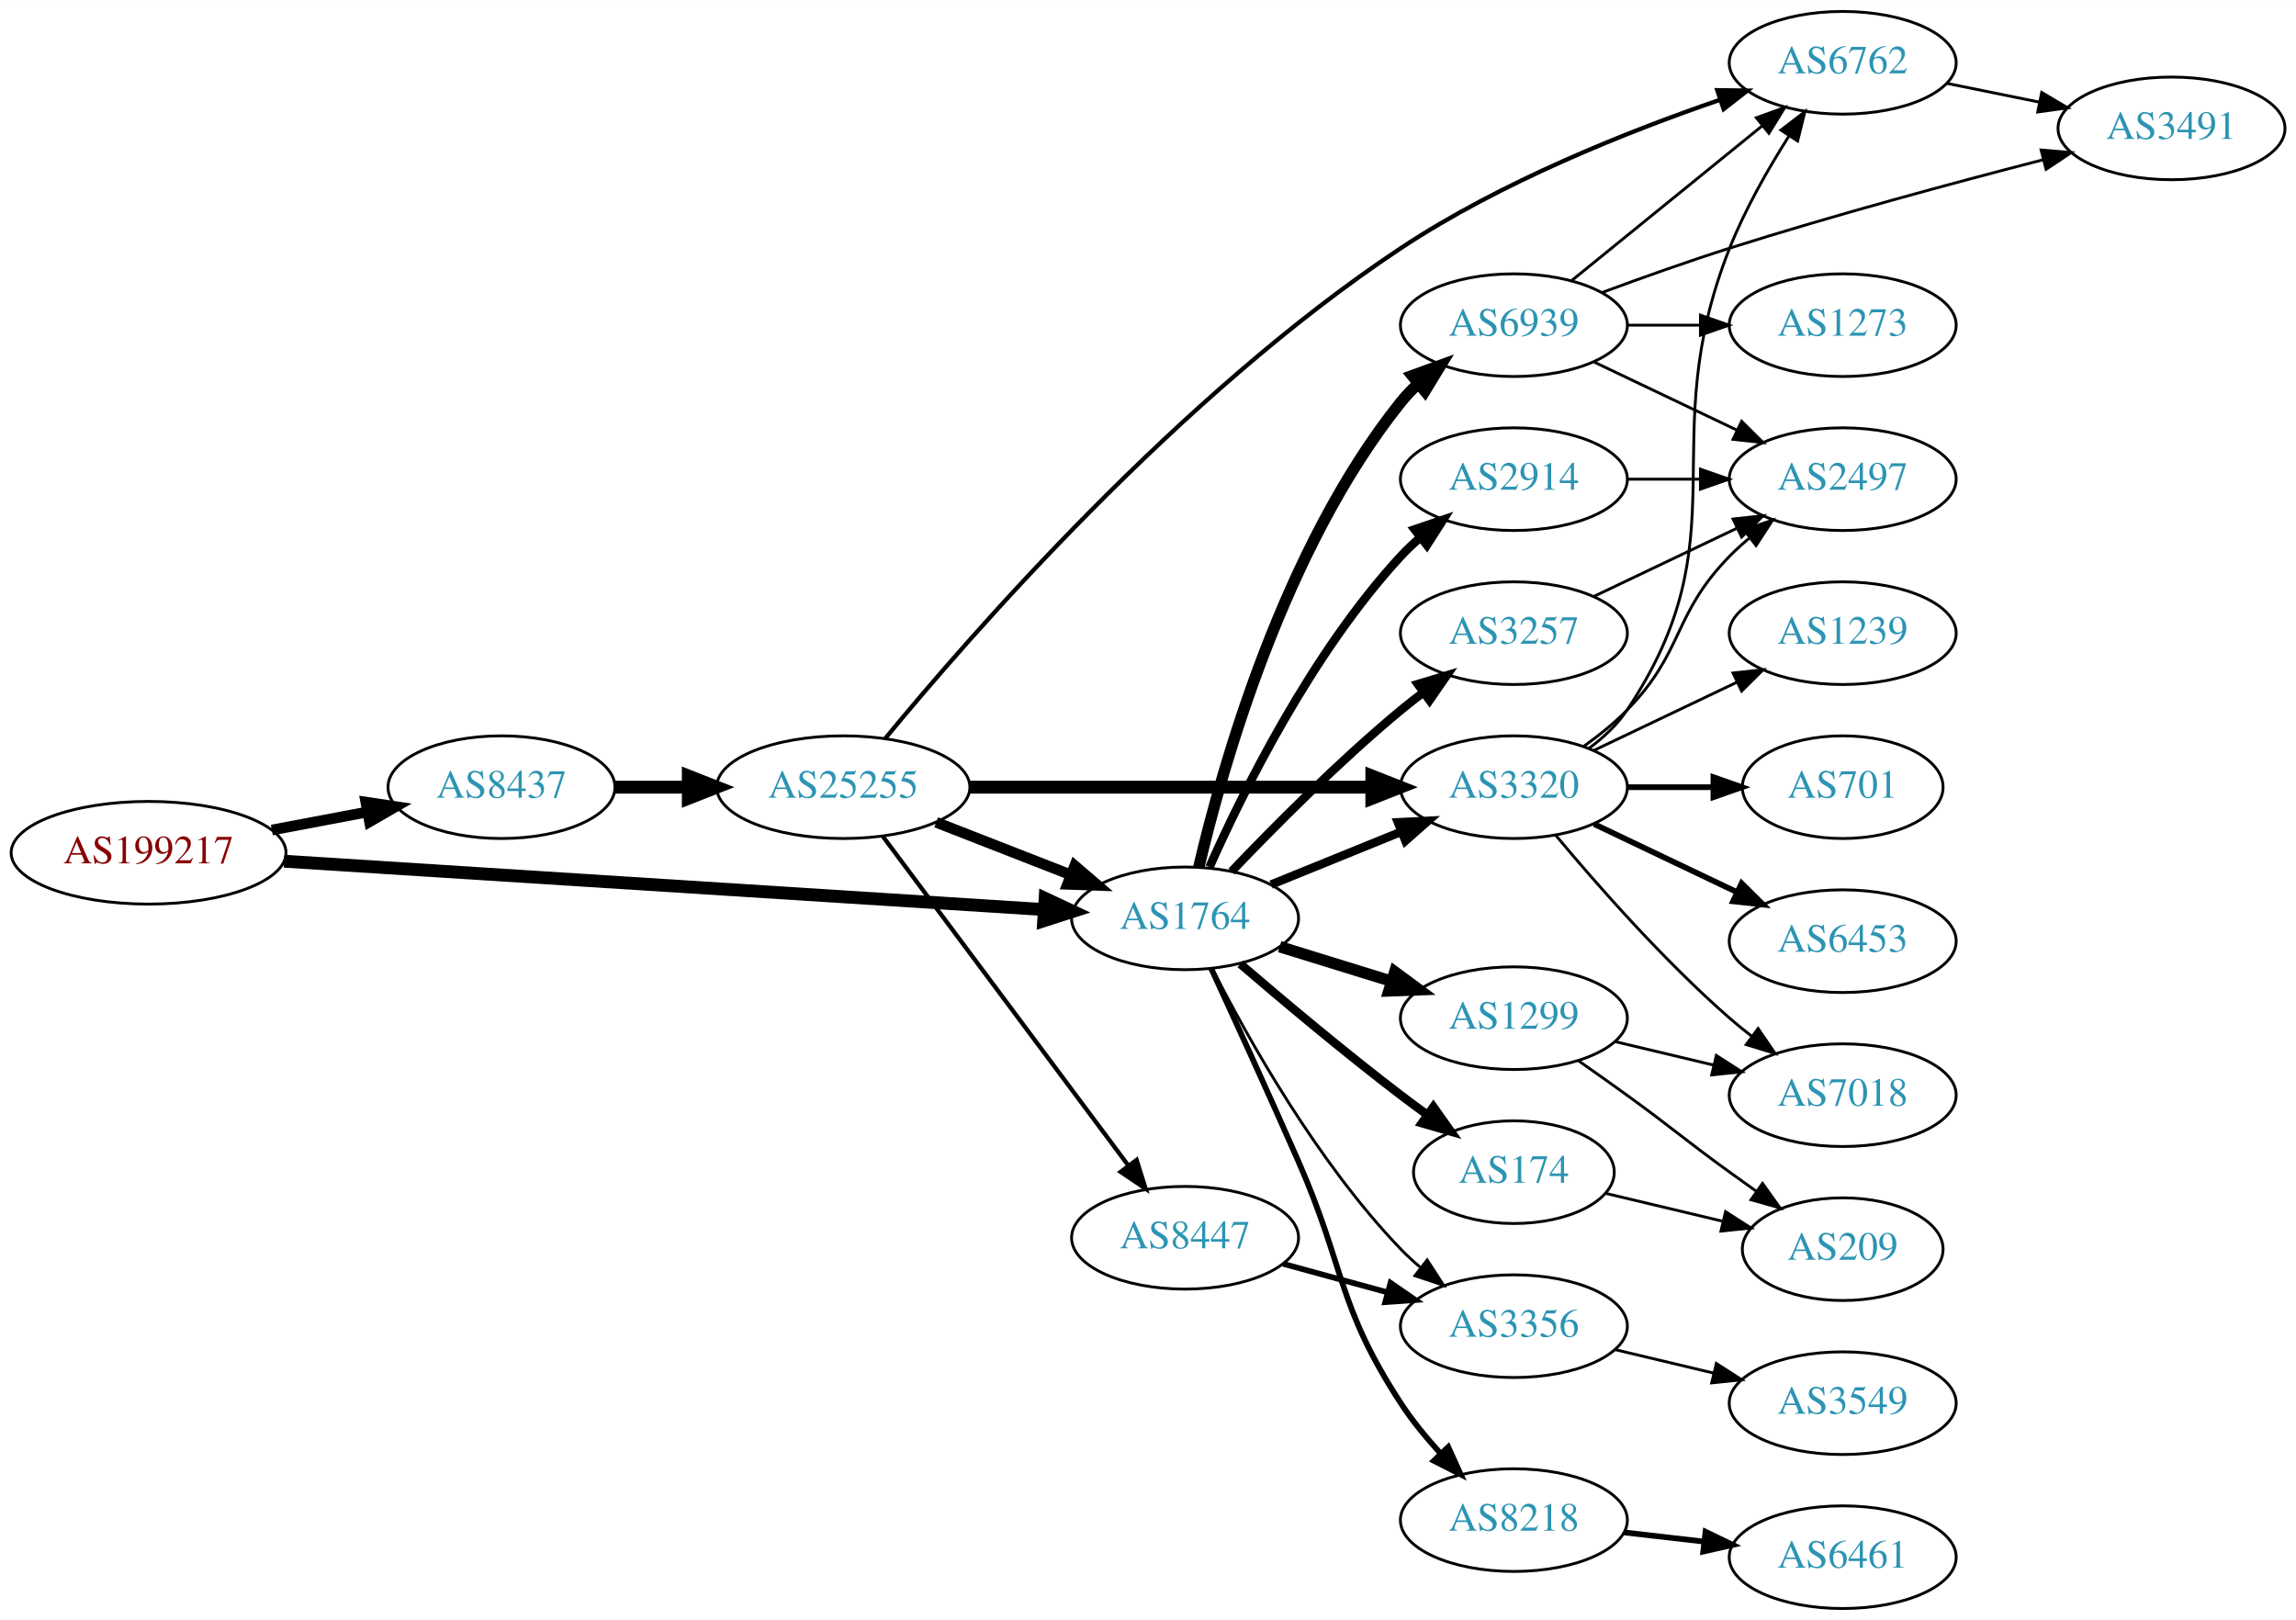
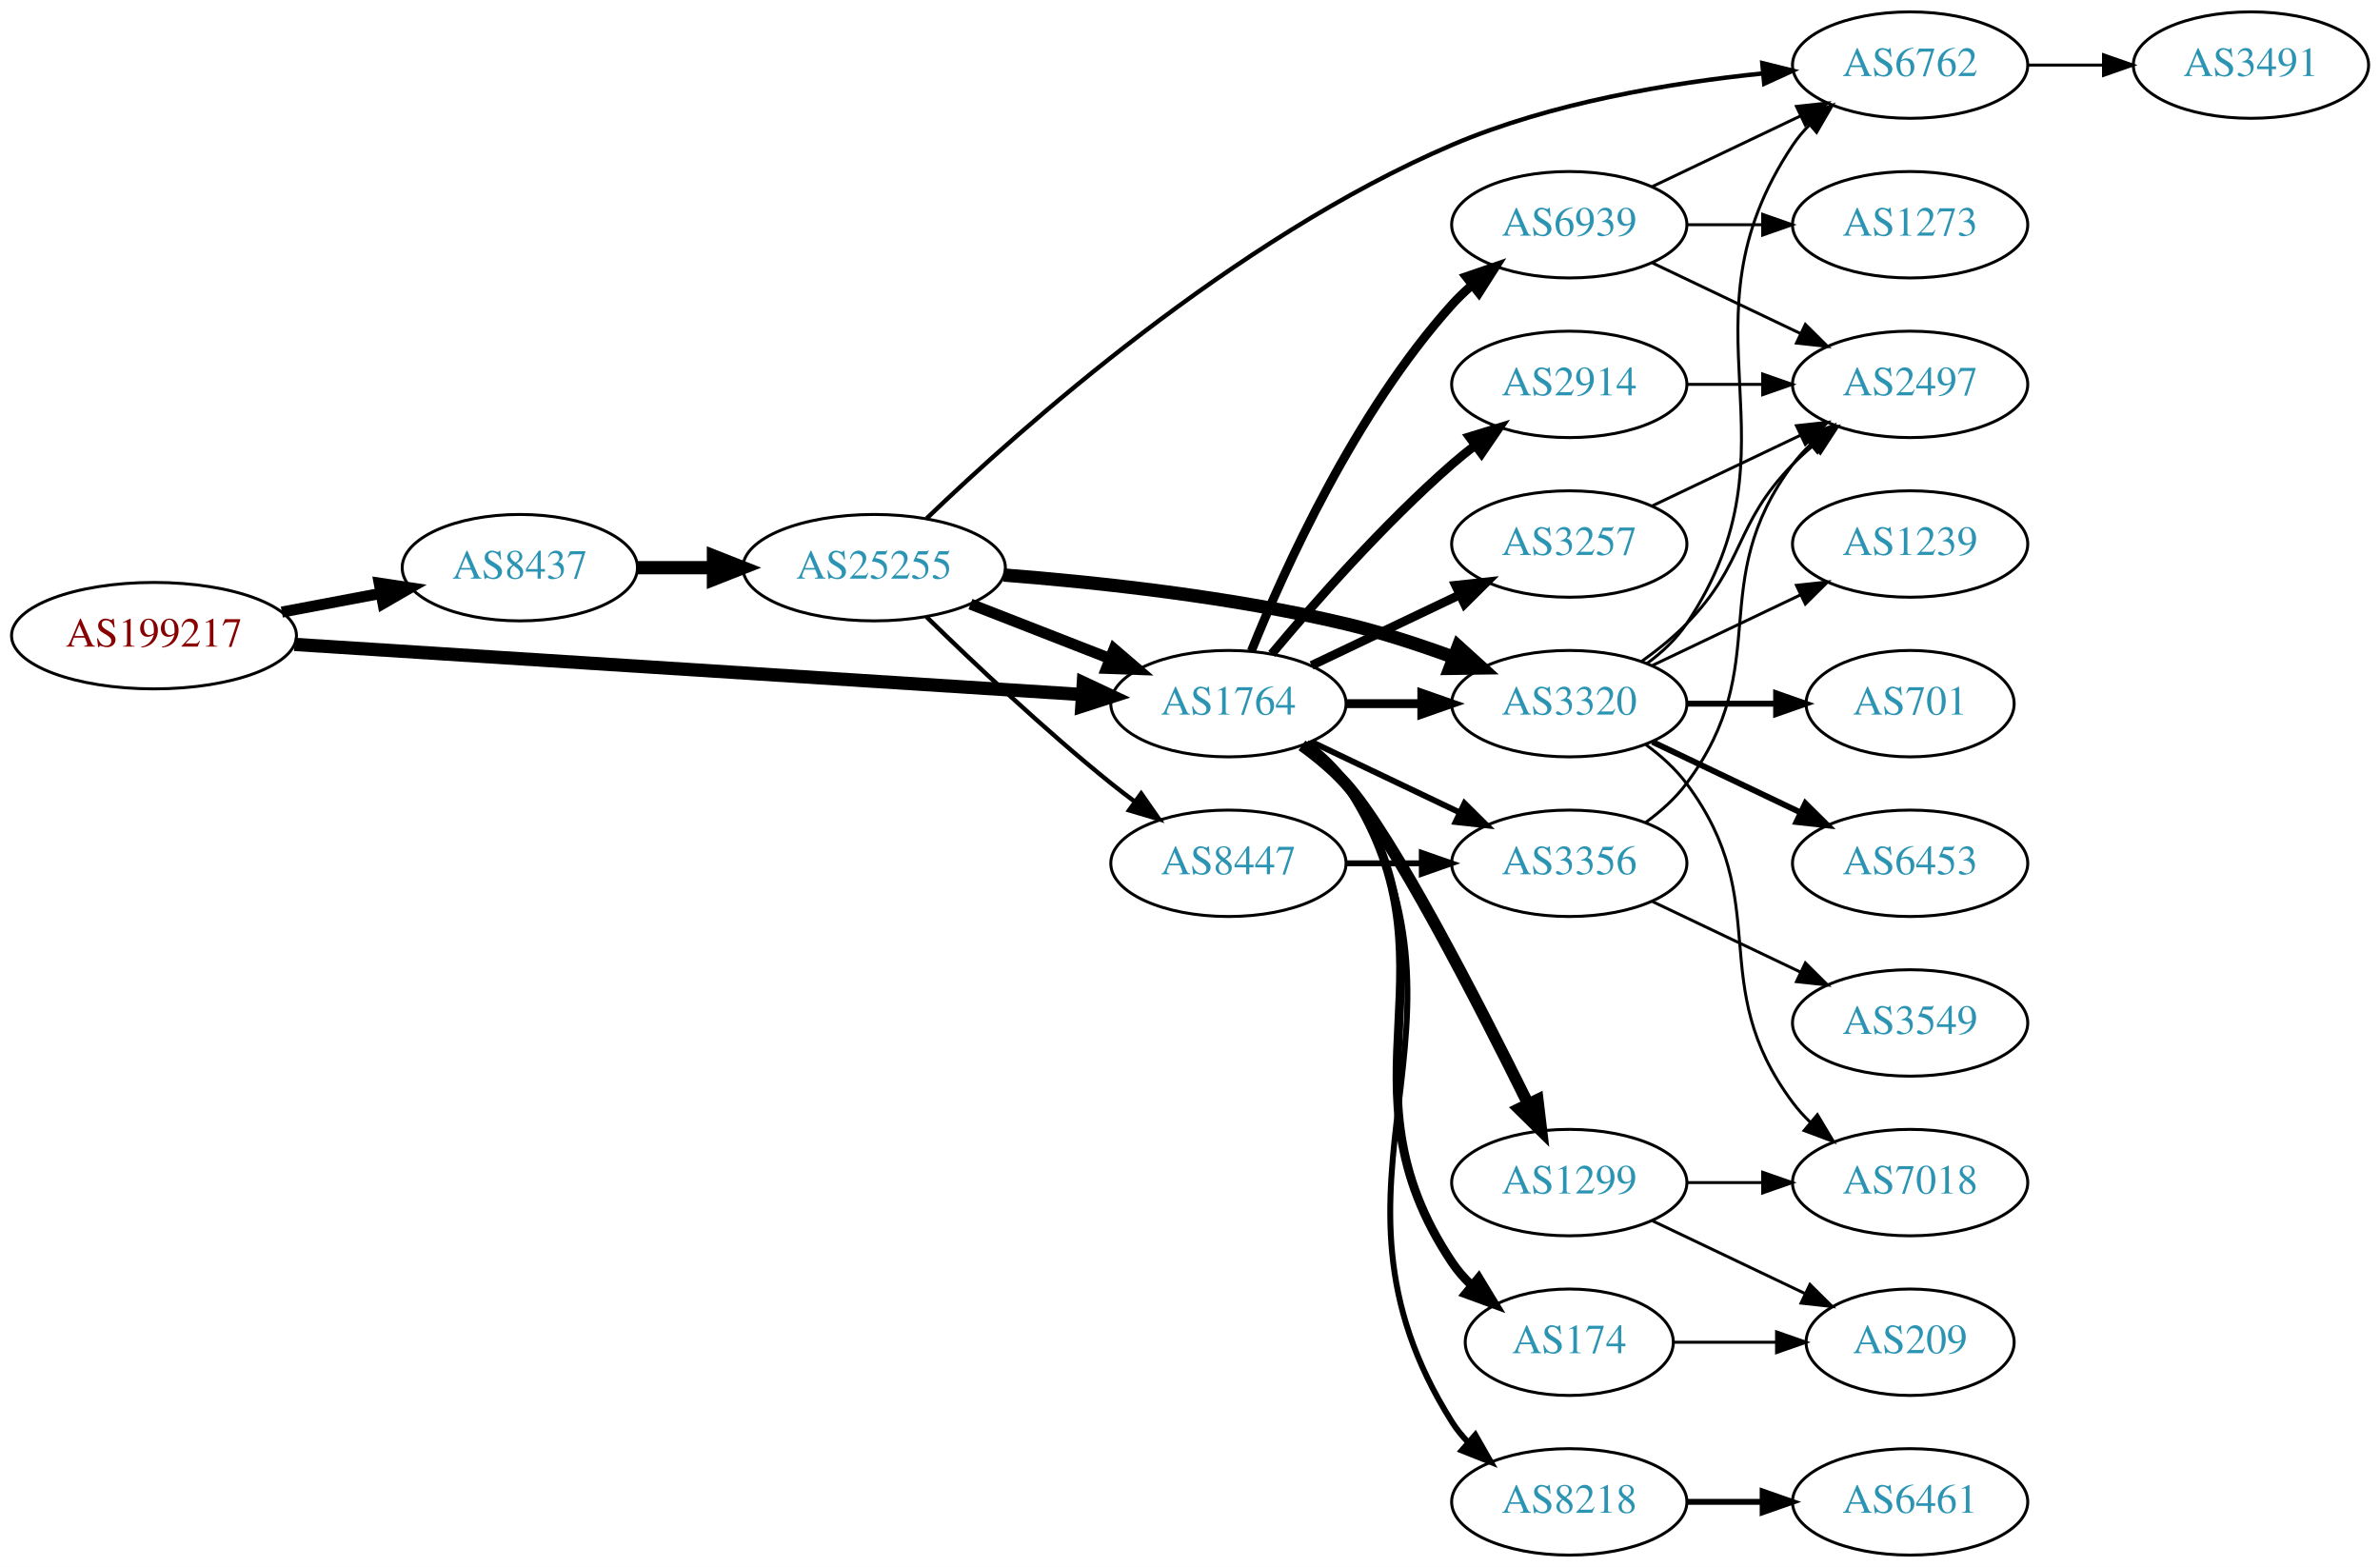
- <svg xmlns="http://www.w3.org/2000/svg" xmlns:xlink="http://www.w3.org/1999/xlink" width="805pt" height="568pt" viewBox="0.00 0.00 805.05 568.00">
-   <g id="graph0" class="graph" transform="scale(1 1) rotate(0) translate(4 564)">
-     <polygon fill="white" stroke="none" points="-4,4 -4,-564 801.048,-564 801.048,4 -4,4" />
+ <svg xmlns="http://www.w3.org/2000/svg" xmlns:xlink="http://www.w3.org/1999/xlink" width="805pt" height="530pt" viewBox="0.00 0.00 805.05 530.00">
+   <g id="graph0" class="graph" transform="scale(1 1) rotate(0) translate(4 526)">
+     <polygon fill="white" stroke="none" points="-4,4 -4,-526 801.048,-526 801.048,4 -4,4" />
    <g id="node1" class="node">
      <g id="a_node1">
        <a xlink:href="/asn/199217" xlink:title="AS199217 ~ IKARUS Security Software GmbH [AT]">
-           <ellipse fill="#ffffff" stroke="black" cx="48.096" cy="-265" rx="48.192" ry="18" />
-           <text text-anchor="middle" x="48.096" y="-261.3" font-family="Times,serif" font-size="14.00" fill="#880000">AS199217</text>
+           <ellipse fill="#ffffff" stroke="black" cx="48.096" cy="-311" rx="48.192" ry="18" />
+           <text text-anchor="middle" x="48.096" y="-307.3" font-family="Times,serif" font-size="14.00" fill="#880000">AS199217</text>
        </a>
      </g>
    </g>
    <g id="node2" class="node">
      <g id="a_node2">
        <a xlink:href="/asn/8437" xlink:title="AS8437 ~ Hutchison Drei Austria GmbH [AT]">
-           <ellipse fill="#ffffff" stroke="black" cx="171.838" cy="-288" rx="39.794" ry="18" />
-           <text text-anchor="middle" x="171.838" y="-284.3" font-family="Times,serif" font-size="14.00" fill="#2c94b3">AS8437</text>
+           <ellipse fill="#ffffff" stroke="black" cx="171.838" cy="-334" rx="39.794" ry="18" />
+           <text text-anchor="middle" x="171.838" y="-330.3" font-family="Times,serif" font-size="14.00" fill="#2c94b3">AS8437</text>
        </a>
      </g>
    </g>
    <g id="edge1" class="edge">
-       <path fill="none" stroke="black" stroke-width="3.75" d="M91.334,-272.98C102.165,-275.026 113.868,-277.237 124.877,-279.317" />
-       <polygon fill="black" stroke="black" stroke-width="3.75" points="124.272,-282.764 134.748,-281.182 125.571,-275.886 124.272,-282.764" />
+       <path fill="none" stroke="black" stroke-width="3.75" d="M91.334,-318.98C102.165,-321.026 113.868,-323.237 124.877,-325.317" />
+       <polygon fill="black" stroke="black" stroke-width="3.75" points="124.272,-328.764 134.748,-327.182 125.571,-321.886 124.272,-328.764" />
    </g>
    <g id="node3" class="node">
      <g id="a_node3">
        <a xlink:href="/asn/1764" xlink:title="AS1764 ~ NEXTLAYER-AS [AT]">
-           <ellipse fill="#ffffff" stroke="black" cx="411.523" cy="-242" rx="39.794" ry="18" />
-           <text text-anchor="middle" x="411.523" y="-238.3" font-family="Times,serif" font-size="14.00" fill="#2c94b3">AS1764</text>
+           <ellipse fill="#ffffff" stroke="black" cx="411.523" cy="-288" rx="39.794" ry="18" />
+           <text text-anchor="middle" x="411.523" y="-284.3" font-family="Times,serif" font-size="14.00" fill="#2c94b3">AS1764</text>
        </a>
      </g>
    </g>
    <g id="edge2" class="edge">
-       <path fill="none" stroke="black" stroke-width="4.5" d="M95.606,-262.04C164.246,-257.672 292.062,-249.538 361.896,-245.094" />
-       <polygon fill="black" stroke="black" stroke-width="4.5" points="362.446,-249.005 372.176,-244.44 361.946,-241.146 362.446,-249.005" />
+       <path fill="none" stroke="black" stroke-width="4.5" d="M95.606,-308.04C164.246,-303.672 292.062,-295.538 361.896,-291.094" />
+       <polygon fill="black" stroke="black" stroke-width="4.5" points="362.446,-295.005 372.176,-290.44 361.946,-287.146 362.446,-295.005" />
    </g>
    <g id="node4" class="node">
      <g id="a_node4">
        <a xlink:href="/asn/25255" xlink:title="AS25255 ~ ==&gt; TELE2 AUSTRIA &lt;== [AT]">
-           <ellipse fill="#ffffff" stroke="black" cx="291.681" cy="-288" rx="44.393" ry="18" />
-           <text text-anchor="middle" x="291.681" y="-284.3" font-family="Times,serif" font-size="14.00" fill="#2c94b3">AS25255</text>
+           <ellipse fill="#ffffff" stroke="black" cx="291.681" cy="-334" rx="44.393" ry="18" />
+           <text text-anchor="middle" x="291.681" y="-330.3" font-family="Times,serif" font-size="14.00" fill="#2c94b3">AS25255</text>
        </a>
      </g>
    </g>
    <g id="edge3" class="edge">
-       <path fill="none" stroke="black" stroke-width="4.5" d="M211.751,-288C219.853,-288 228.528,-288 237.055,-288" />
-       <polygon fill="black" stroke="black" stroke-width="4.5" points="237.332,-291.938 247.332,-288 237.332,-284.063 237.332,-291.938" />
-     </g>
-     <g id="node5" class="node">
-       <g id="a_node5">
+       <path fill="none" stroke="black" stroke-width="4.5" d="M211.751,-334C219.853,-334 228.528,-334 237.055,-334" />
+       <polygon fill="black" stroke="black" stroke-width="4.5" points="237.332,-337.938 247.332,-334 237.332,-330.063 237.332,-337.938" />
+     </g>
+     <g id="node6" class="node">
+       <g id="a_node6">
        <a xlink:href="/asn/3320" xlink:title="AS3320 ~ DTAG [DE]">
          <ellipse fill="#ffffff" stroke="black" cx="526.816" cy="-288" rx="39.794" ry="18" />
          <text text-anchor="middle" x="526.816" y="-284.3" font-family="Times,serif" font-size="14.00" fill="#2c94b3">AS3320</text>
        </a>
      </g>
    </g>
-     <g id="edge21" class="edge">
-       <path fill="none" stroke="black" stroke-width="3" d="M441.699,-253.846C455.574,-259.48 472.352,-266.292 487.261,-272.346" />
-       <polygon fill="black" stroke="black" stroke-width="3" points="486.157,-275.675 496.739,-276.194 488.79,-269.189 486.157,-275.675" />
+     <g id="edge15" class="edge">
+       <path fill="none" stroke="black" stroke-width="3" d="M451.195,-288C459.398,-288 468.162,-288 476.694,-288" />
+       <polygon fill="black" stroke="black" stroke-width="3" points="476.934,-291.5 486.934,-288 476.933,-284.5 476.934,-291.5" />
+     </g>
+     <g id="node8" class="node">
+       <g id="a_node8">
+         <a xlink:href="/asn/1299" xlink:title="AS1299 ~ Telia Carrier [EU]">
+           <ellipse fill="#ffffff" stroke="black" cx="526.816" cy="-126" rx="39.794" ry="18" />
+           <text text-anchor="middle" x="526.816" y="-122.3" font-family="Times,serif" font-size="14.00" fill="#2c94b3">AS1299</text>
+         </a>
+       </g>
+     </g>
+     <g id="edge8" class="edge">
+       <path fill="none" stroke="black" stroke-width="4" d="M436.397,-273.873C441.641,-270.104 446.898,-265.744 451.17,-261 466.828,-243.61 495.891,-187.056 512.763,-152.909" />
+       <polygon fill="black" stroke="black" stroke-width="4" points="516.112,-154.03 517.378,-143.511 509.828,-150.944 516.112,-154.03" />
+     </g>
+     <g id="node9" class="node">
+       <g id="a_node9">
+         <a xlink:href="/asn/2914" xlink:title="AS2914 ~ NTT America, Inc. [US]">
+           <ellipse fill="#ffffff" stroke="black" cx="526.816" cy="-396" rx="39.794" ry="18" />
+           <text text-anchor="middle" x="526.816" y="-392.3" font-family="Times,serif" font-size="14.00" fill="#2c94b3">AS2914</text>
+         </a>
+       </g>
+     </g>
+     <g id="edge9" class="edge">
+       <path fill="none" stroke="black" stroke-width="3" d="M426.153,-304.817C440.436,-321.929 463.982,-348.745 487.17,-369 489.635,-371.154 492.274,-373.294 494.971,-375.372" />
+       <polygon fill="black" stroke="black" stroke-width="3" points="492.996,-378.264 503.125,-381.37 497.144,-372.625 492.996,-378.264" />
+     </g>
+     <g id="node10" class="node">
+       <g id="a_node10">
+         <a xlink:href="/asn/174" xlink:title="AS174 ~ Cogent Communications [US]">
+           <ellipse fill="#ffffff" stroke="black" cx="526.816" cy="-72" rx="35.194" ry="18" />
+           <text text-anchor="middle" x="526.816" y="-68.3" font-family="Times,serif" font-size="14.00" fill="#2c94b3">AS174</text>
+         </a>
+       </g>
+     </g>
+     <g id="edge10" class="edge">
+       <path fill="none" stroke="black" stroke-width="3" d="M437.842,-274.393C442.898,-270.649 447.71,-266.169 451.17,-261 492.194,-199.706 446.145,-160.294 487.17,-99 489.036,-96.211 491.296,-93.623 493.775,-91.243" />
+       <polygon fill="black" stroke="black" stroke-width="3" points="496.193,-93.786 501.698,-84.734 491.75,-88.378 496.193,-93.786" />
+     </g>
+     <g id="node11" class="node">
+       <g id="a_node11">
+         <a xlink:href="/asn/3257" xlink:title="AS3257 ~ GTT [DE]">
+           <ellipse fill="#ffffff" stroke="black" cx="526.816" cy="-342" rx="39.794" ry="18" />
+           <text text-anchor="middle" x="526.816" y="-338.3" font-family="Times,serif" font-size="14.00" fill="#2c94b3">AS3257</text>
+         </a>
+       </g>
+     </g>
+     <g id="edge11" class="edge">
+       <path fill="none" stroke="black" stroke-width="3" d="M439.66,-300.934C454.654,-308.081 473.475,-317.052 489.698,-324.785" />
+       <polygon fill="black" stroke="black" stroke-width="3" points="488.368,-328.028 498.901,-329.171 491.38,-321.709 488.368,-328.028" />
+     </g>
+     <g id="node12" class="node">
+       <g id="a_node12">
+         <a xlink:href="/asn/8218" xlink:title="AS8218 ~ legacy Neotelecoms [FR]">
+           <ellipse fill="#ffffff" stroke="black" cx="526.816" cy="-18" rx="39.794" ry="18" />
+           <text text-anchor="middle" x="526.816" y="-14.3" font-family="Times,serif" font-size="14.00" fill="#2c94b3">AS8218</text>
+         </a>
+       </g>
+     </g>
+     <g id="edge12" class="edge">
+       <path fill="none" stroke="black" stroke-width="2" d="M438.049,-274.528C443.094,-270.777 447.849,-266.26 451.17,-261 503.119,-178.7 435.22,-127.3 487.17,-45 488.726,-42.534 490.598,-40.232 492.667,-38.095" />
+       <polygon fill="black" stroke="black" stroke-width="2" points="495.036,-40.673 500.29,-31.473 490.446,-35.389 495.036,-40.673" />
    </g>
    <g id="node13" class="node">
      <g id="a_node13">
        <a xlink:href="/asn/3356" xlink:title="AS3356 ~ Level 3 Parent, LLC [US]">
-           <ellipse fill="#ffffff" stroke="black" cx="526.816" cy="-99" rx="39.794" ry="18" />
-           <text text-anchor="middle" x="526.816" y="-95.3" font-family="Times,serif" font-size="14.00" fill="#2c94b3">AS3356</text>
-         </a>
-       </g>
-     </g>
-     <g id="edge23" class="edge">
-       <path fill="none" stroke="black" d="M421.063,-224.402C433.341,-200.3 457.771,-156.538 487.17,-126 489.245,-123.844 491.516,-121.753 493.884,-119.753" />
-       <polygon fill="black" stroke="black" points="496.405,-122.228 502.168,-113.337 492.119,-116.693 496.405,-122.228" />
-     </g>
-     <g id="node15" class="node">
-       <g id="a_node15">
-         <a xlink:href="/asn/2914" xlink:title="AS2914 ~ NTT America, Inc. [US]">
-           <ellipse fill="#ffffff" stroke="black" cx="526.816" cy="-396" rx="39.794" ry="18" />
-           <text text-anchor="middle" x="526.816" y="-392.3" font-family="Times,serif" font-size="14.00" fill="#2c94b3">AS2914</text>
-         </a>
-       </g>
-     </g>
-     <g id="edge16" class="edge">
-       <path fill="none" stroke="black" stroke-width="3" d="M420.091,-259.996C431.71,-286.143 455.919,-335.197 487.17,-369 489.201,-371.197 491.44,-373.318 493.787,-375.339" />
-       <polygon fill="black" stroke="black" stroke-width="3" points="492,-378.384 502.032,-381.791 496.314,-372.872 492,-378.384" />
-     </g>
-     <g id="node16" class="node">
-       <g id="a_node16">
-         <a xlink:href="/asn/3257" xlink:title="AS3257 ~ GTT [DE]">
-           <ellipse fill="#ffffff" stroke="black" cx="526.816" cy="-342" rx="39.794" ry="18" />
-           <text text-anchor="middle" x="526.816" y="-338.3" font-family="Times,serif" font-size="14.00" fill="#2c94b3">AS3257</text>
-         </a>
-       </g>
-     </g>
-     <g id="edge17" class="edge">
-       <path fill="none" stroke="black" stroke-width="3" d="M427.828,-258.455C442.441,-273.796 465.397,-296.956 487.17,-315 489.69,-317.089 492.367,-319.184 495.089,-321.233" />
-       <polygon fill="black" stroke="black" stroke-width="3" points="493.134,-324.139 503.282,-327.187 497.249,-318.477 493.134,-324.139" />
-     </g>
-     <g id="node17" class="node">
-       <g id="a_node17">
-         <a xlink:href="/asn/1299" xlink:title="AS1299 ~ Telia Carrier [EU]">
-           <ellipse fill="#ffffff" stroke="black" cx="526.816" cy="-207" rx="39.794" ry="18" />
-           <text text-anchor="middle" x="526.816" y="-203.3" font-family="Times,serif" font-size="14.00" fill="#2c94b3">AS1299</text>
-         </a>
-       </g>
-     </g>
-     <g id="edge18" class="edge">
-       <path fill="none" stroke="black" stroke-width="4" d="M444.685,-232.064C456.884,-228.295 470.958,-223.947 483.924,-219.942" />
-       <polygon fill="black" stroke="black" stroke-width="4" points="485.052,-223.257 493.573,-216.961 482.986,-216.569 485.052,-223.257" />
-     </g>
-     <g id="node18" class="node">
-       <g id="a_node18">
-         <a xlink:href="/asn/174" xlink:title="AS174 ~ Cogent Communications [US]">
-           <ellipse fill="#ffffff" stroke="black" cx="526.816" cy="-153" rx="35.194" ry="18" />
-           <text text-anchor="middle" x="526.816" y="-149.3" font-family="Times,serif" font-size="14.00" fill="#2c94b3">AS174</text>
-         </a>
-       </g>
-     </g>
-     <g id="edge19" class="edge">
-       <path fill="none" stroke="black" stroke-width="3" d="M430.887,-226.018C445.787,-213.23 467.477,-195.016 487.17,-180 490.143,-177.733 493.286,-175.415 496.444,-173.136" />
-       <polygon fill="black" stroke="black" stroke-width="3" points="498.597,-175.9 504.728,-167.26 494.547,-170.191 498.597,-175.9" />
-     </g>
-     <g id="node19" class="node">
-       <g id="a_node19">
-         <a xlink:href="/asn/8218" xlink:title="AS8218 ~ legacy Neotelecoms [FR]">
-           <ellipse fill="#ffffff" stroke="black" cx="526.816" cy="-31" rx="39.794" ry="18" />
-           <text text-anchor="middle" x="526.816" y="-27.3" font-family="Times,serif" font-size="14.00" fill="#2c94b3">AS8218</text>
-         </a>
-       </g>
-     </g>
-     <g id="edge20" class="edge">
-       <path fill="none" stroke="black" stroke-width="2" d="M420.651,-224.478C428.566,-207.334 440.874,-180.452 451.17,-157 467.661,-119.434 464.747,-106.357 487.17,-72 491.121,-65.946 496.012,-59.97 500.97,-54.532" />
-       <polygon fill="black" stroke="black" stroke-width="2" points="503.792,-56.646 508.182,-47.003 498.737,-51.804 503.792,-56.646" />
-     </g>
-     <g id="node20" class="node">
-       <g id="a_node20">
+           <ellipse fill="#ffffff" stroke="black" cx="526.816" cy="-234" rx="39.794" ry="18" />
+           <text text-anchor="middle" x="526.816" y="-230.3" font-family="Times,serif" font-size="14.00" fill="#2c94b3">AS3356</text>
+         </a>
+       </g>
+     </g>
+     <g id="edge13" class="edge">
+       <path fill="none" stroke="black" stroke-width="2" d="M439.66,-275.066C454.654,-267.919 473.475,-258.948 489.698,-251.215" />
+       <polygon fill="black" stroke="black" stroke-width="2" points="491.38,-254.291 498.901,-246.829 488.368,-247.972 491.38,-254.291" />
+     </g>
+     <g id="node14" class="node">
+       <g id="a_node14">
        <a xlink:href="/asn/6939" xlink:title="AS6939 ~ Hurricane Electric LLC [US]">
          <ellipse fill="#ffffff" stroke="black" cx="526.816" cy="-450" rx="39.794" ry="18" />
          <text text-anchor="middle" x="526.816" y="-446.3" font-family="Times,serif" font-size="14.00" fill="#2c94b3">AS6939</text>
        </a>
      </g>
    </g>
-     <g id="edge22" class="edge">
-       <path fill="none" stroke="black" stroke-width="4" d="M416.339,-259.923C424.426,-294.539 446.013,-371.695 487.17,-423 488.994,-425.274 491.059,-427.439 493.263,-429.479" />
-       <polygon fill="black" stroke="black" stroke-width="4" points="491.182,-432.299 501.138,-435.922 495.615,-426.882 491.182,-432.299" />
+     <g id="edge14" class="edge">
+       <path fill="none" stroke="black" stroke-width="3" d="M419.271,-305.787C430.322,-333.243 454.375,-386.578 487.17,-423 489.172,-425.224 491.391,-427.363 493.723,-429.397" />
+       <polygon fill="black" stroke="black" stroke-width="3" points="491.921,-432.433 501.942,-435.873 496.254,-426.935 491.921,-432.433" />
+     </g>
+     <g id="edge4" class="edge">
+       <path fill="none" stroke="black" stroke-width="3.75" d="M324.26,-321.673C338.689,-316.04 355.929,-309.311 371.19,-303.354" />
+       <polygon fill="black" stroke="black" stroke-width="3.75" points="372.841,-306.466 380.884,-299.57 370.296,-299.946 372.841,-306.466" />
+     </g>
+     <g id="node5" class="node">
+       <g id="a_node5">
+         <a xlink:href="/asn/8447" xlink:title="AS8447 ~ A1 Telekom Austria AG [AT]">
+           <ellipse fill="#ffffff" stroke="black" cx="411.523" cy="-234" rx="39.794" ry="18" />
+           <text text-anchor="middle" x="411.523" y="-230.3" font-family="Times,serif" font-size="14.00" fill="#2c94b3">AS8447</text>
+         </a>
+       </g>
+     </g>
+     <g id="edge5" class="edge">
+       <path fill="none" stroke="black" stroke-width="1.5" d="M309.388,-317.359C325.021,-302.093 349.29,-279.163 371.877,-261 374.428,-258.948 377.125,-256.879 379.861,-254.847" />
+       <polygon fill="black" stroke="black" stroke-width="1.5" points="382.014,-257.609 388.075,-248.92 377.918,-251.933 382.014,-257.609" />
    </g>
    <g id="edge6" class="edge">
-       <path fill="none" stroke="black" stroke-width="3.75" d="M324.26,-275.673C338.689,-270.04 355.929,-263.311 371.19,-257.354" />
-       <polygon fill="black" stroke="black" stroke-width="3.75" points="372.841,-260.466 380.884,-253.57 370.296,-253.946 372.841,-260.466" />
-     </g>
-     <g id="edge4" class="edge">
-       <path fill="none" stroke="black" stroke-width="4.5" d="M335.985,-288C375.924,-288 435.159,-288 476.813,-288" />
-       <polygon fill="black" stroke="black" stroke-width="4.5" points="477.003,-291.938 487.002,-288 477.002,-284.063 477.003,-291.938" />
-     </g>
-     <g id="node6" class="node">
-       <g id="a_node6">
-         <a xlink:href="/asn/8447" xlink:title="AS8447 ~ A1 Telekom Austria AG [AT]">
-           <ellipse fill="#ffffff" stroke="black" cx="411.523" cy="-130" rx="39.794" ry="18" />
-           <text text-anchor="middle" x="411.523" y="-126.3" font-family="Times,serif" font-size="14.00" fill="#2c94b3">AS8447</text>
-         </a>
-       </g>
-     </g>
-     <g id="edge5" class="edge">
-       <path fill="none" stroke="black" stroke-width="1.5" d="M305.516,-270.79C326.325,-242.891 367.521,-187.656 391.666,-155.283" />
-       <polygon fill="black" stroke="black" stroke-width="1.5" points="394.53,-157.297 397.703,-147.188 388.919,-153.112 394.53,-157.297" />
+       <path fill="none" stroke="black" stroke-width="4.5" d="M335.522,-331.515C367.679,-329.013 412.613,-324.157 451.17,-315 463.321,-312.114 476.223,-307.888 487.823,-303.632" />
+       <polygon fill="black" stroke="black" stroke-width="4.5" points="489.255,-307.3 497.214,-300.078 486.468,-299.934 489.255,-307.3" />
    </g>
    <g id="node7" class="node">
      <g id="a_node7">
        <a xlink:href="/asn/6762" xlink:title="AS6762 ~ TELECOM ITALIA SPARKLE S.p.A. [IT]">
-           <ellipse fill="#ffffff" stroke="black" cx="642.109" cy="-542" rx="39.794" ry="18" />
-           <text text-anchor="middle" x="642.109" y="-538.3" font-family="Times,serif" font-size="14.00" fill="#2c94b3">AS6762</text>
+           <ellipse fill="#ffffff" stroke="black" cx="642.109" cy="-504" rx="39.794" ry="18" />
+           <text text-anchor="middle" x="642.109" y="-500.3" font-family="Times,serif" font-size="14.00" fill="#2c94b3">AS6762</text>
        </a>
      </g>
    </g>
    <g id="edge7" class="edge">
-       <path fill="none" stroke="black" stroke-width="1.5" d="M306.365,-305.05C335.988,-341.031 409.66,-425.628 487.17,-477 522.233,-500.239 566.962,-518.006 599.159,-529.044" />
-       <polygon fill="black" stroke="black" stroke-width="1.5" points="598.13,-532.39 608.724,-532.252 600.356,-525.754 598.13,-532.39" />
-     </g>
-     <g id="edge13" class="edge">
-       <path fill="none" stroke="black" d="M553.135,-301.607C558.191,-305.351 563.003,-309.831 566.463,-315 607.487,-376.294 575.273,-408.438 602.463,-477 607.847,-490.578 615.851,-504.631 623.18,-516.182" />
-       <polygon fill="black" stroke="black" points="620.448,-518.398 628.851,-524.852 626.306,-514.567 620.448,-518.398" />
-     </g>
-     <g id="node8" class="node">
-       <g id="a_node8">
+       <path fill="none" stroke="black" stroke-width="1.5" d="M309.443,-350.653C341.149,-381.09 413.367,-445.464 487.17,-477 520.571,-491.272 561.134,-498.001 592.235,-501.173" />
+       <polygon fill="black" stroke="black" stroke-width="1.5" points="592.114,-504.677 602.395,-502.118 592.763,-497.707 592.114,-504.677" />
+     </g>
+     <g id="edge16" class="edge">
+       <path fill="none" stroke="black" stroke-width="2" d="M451.195,-234C459.398,-234 468.162,-234 476.694,-234" />
+       <polygon fill="black" stroke="black" stroke-width="2" points="476.934,-237.5 486.934,-234 476.933,-230.5 476.934,-237.5" />
+     </g>
+     <g id="edge22" class="edge">
+       <path fill="none" stroke="black" d="M553.135,-301.607C558.191,-305.351 563.003,-309.831 566.463,-315 607.487,-376.294 561.438,-415.706 602.463,-477 604.084,-479.423 606.003,-481.695 608.105,-483.81" />
+       <polygon fill="black" stroke="black" points="605.918,-486.546 615.79,-490.393 610.472,-481.229 605.918,-486.546" />
+     </g>
+     <g id="node15" class="node">
+       <g id="a_node15">
+         <a xlink:href="/asn/7018" xlink:title="AS7018 ~ AT&amp;T Services, Inc. [US]">
+           <ellipse fill="#ffffff" stroke="black" cx="642.109" cy="-126" rx="39.794" ry="18" />
+           <text text-anchor="middle" x="642.109" y="-122.3" font-family="Times,serif" font-size="14.00" fill="#2c94b3">AS7018</text>
+         </a>
+       </g>
+     </g>
+     <g id="edge17" class="edge">
+       <path fill="none" stroke="black" d="M552.747,-274.118C557.823,-270.389 562.741,-265.984 566.463,-261 596.734,-220.458 572.191,-193.542 602.463,-153 604.207,-150.664 606.214,-148.455 608.378,-146.383" />
+       <polygon fill="black" stroke="black" points="610.737,-148.973 616.178,-139.882 606.256,-143.595 610.737,-148.973" />
+     </g>
+     <g id="node16" class="node">
+       <g id="a_node16">
        <a xlink:href="/asn/2497" xlink:title="AS2497 ~ Internet Initiative Japan Inc. [JP]">
          <ellipse fill="#ffffff" stroke="black" cx="642.109" cy="-396" rx="39.794" ry="18" />
          <text text-anchor="middle" x="642.109" y="-392.3" font-family="Times,serif" font-size="14.00" fill="#2c94b3">AS2497</text>
        </a>
      </g>
    </g>
-     <g id="edge8" class="edge">
+     <g id="edge18" class="edge">
      <path fill="none" stroke="black" d="M551.41,-302.389C556.666,-306.148 561.998,-310.437 566.463,-315 586.635,-335.617 582.29,-348.383 602.463,-369 604.555,-371.139 606.839,-373.218 609.215,-375.21" />
      <polygon fill="black" stroke="black" points="607.459,-378.275 617.515,-381.611 611.734,-372.732 607.459,-378.275" />
    </g>
-     <g id="node9" class="node">
-       <g id="a_node9">
-         <a xlink:href="/asn/7018" xlink:title="AS7018 ~ AT&amp;T Services, Inc. [US]">
-           <ellipse fill="#ffffff" stroke="black" cx="642.109" cy="-180" rx="39.794" ry="18" />
-           <text text-anchor="middle" x="642.109" y="-176.3" font-family="Times,serif" font-size="14.00" fill="#2c94b3">AS7018</text>
-         </a>
-       </g>
-     </g>
-     <g id="edge9" class="edge">
-       <path fill="none" stroke="black" d="M541.446,-271.183C555.729,-254.071 579.275,-227.255 602.463,-207 604.928,-204.846 607.567,-202.706 610.264,-200.628" />
-       <polygon fill="black" stroke="black" points="612.437,-203.375 618.418,-194.63 608.289,-197.736 612.437,-203.375" />
-     </g>
-     <g id="node10" class="node">
-       <g id="a_node10">
+     <g id="node17" class="node">
+       <g id="a_node17">
        <a xlink:href="/asn/1239" xlink:title="AS1239 ~ Sprint [US]">
          <ellipse fill="#ffffff" stroke="black" cx="642.109" cy="-342" rx="39.794" ry="18" />
          <text text-anchor="middle" x="642.109" y="-338.3" font-family="Times,serif" font-size="14.00" fill="#2c94b3">AS1239</text>
        </a>
      </g>
    </g>
-     <g id="edge10" class="edge">
+     <g id="edge19" class="edge">
      <path fill="none" stroke="black" d="M554.953,-300.934C569.946,-308.081 588.767,-317.052 604.991,-324.785" />
      <polygon fill="black" stroke="black" points="603.661,-328.028 614.194,-329.171 606.673,-321.709 603.661,-328.028" />
    </g>
-     <g id="node11" class="node">
-       <g id="a_node11">
+     <g id="node18" class="node">
+       <g id="a_node18">
        <a xlink:href="/asn/701" xlink:title="AS701 ~ UUNET [US]">
          <ellipse fill="#ffffff" stroke="black" cx="642.109" cy="-288" rx="35.194" ry="18" />
          <text text-anchor="middle" x="642.109" y="-284.3" font-family="Times,serif" font-size="14.00" fill="#2c94b3">AS701</text>
        </a>
      </g>
    </g>
-     <g id="edge11" class="edge">
+     <g id="edge20" class="edge">
      <path fill="none" stroke="black" stroke-width="2" d="M566.488,-288C576.194,-288 586.684,-288 596.647,-288" />
      <polygon fill="black" stroke="black" stroke-width="2" points="596.784,-291.5 606.783,-288 596.783,-284.5 596.784,-291.5" />
    </g>
-     <g id="node12" class="node">
-       <g id="a_node12">
+     <g id="node19" class="node">
+       <g id="a_node19">
        <a xlink:href="/asn/6453" xlink:title="AS6453 ~ TATA COMMUNICATIONS (AMERICA) INC [US]">
          <ellipse fill="#ffffff" stroke="black" cx="642.109" cy="-234" rx="39.794" ry="18" />
          <text text-anchor="middle" x="642.109" y="-230.3" font-family="Times,serif" font-size="14.00" fill="#2c94b3">AS6453</text>
        </a>
      </g>
    </g>
-     <g id="edge12" class="edge">
+     <g id="edge21" class="edge">
      <path fill="none" stroke="black" stroke-width="2" d="M554.953,-275.066C569.946,-267.919 588.767,-258.948 604.991,-251.215" />
      <polygon fill="black" stroke="black" stroke-width="2" points="606.673,-254.291 614.194,-246.829 603.661,-247.972 606.673,-254.291" />
    </g>
-     <g id="edge14" class="edge">
-       <path fill="none" stroke="black" stroke-width="2" d="M445.902,-120.867C457.324,-117.741 470.274,-114.198 482.373,-110.887" />
-       <polygon fill="black" stroke="black" stroke-width="2" points="483.563,-114.19 492.284,-108.175 481.715,-107.439 483.563,-114.19" />
-     </g>
-     <g id="node22" class="node">
-       <g id="a_node22">
+     <g id="node21" class="node">
+       <g id="a_node21">
        <a xlink:href="/asn/3491" xlink:title="AS3491 ~ PCCW Global, Inc. [US]">
-           <ellipse fill="#ffffff" stroke="black" cx="757.402" cy="-519" rx="39.794" ry="18" />
-           <text text-anchor="middle" x="757.402" y="-515.3" font-family="Times,serif" font-size="14.00" fill="#2c94b3">AS3491</text>
-         </a>
-       </g>
-     </g>
-     <g id="edge25" class="edge">
-       <path fill="none" stroke="black" d="M678.645,-534.786C688.873,-532.709 700.174,-530.415 710.917,-528.234" />
-       <polygon fill="black" stroke="black" points="711.889,-531.608 720.992,-526.189 710.496,-524.748 711.889,-531.608" />
-     </g>
-     <g id="node14" class="node">
-       <g id="a_node14">
-         <a xlink:href="/asn/3549" xlink:title="AS3549 ~ Level 3 Parent, LLC [US]">
-           <ellipse fill="#ffffff" stroke="black" cx="642.109" cy="-72" rx="39.794" ry="18" />
-           <text text-anchor="middle" x="642.109" y="-68.3" font-family="Times,serif" font-size="14.00" fill="#2c94b3">AS3549</text>
-         </a>
-       </g>
-     </g>
-     <g id="edge15" class="edge">
-       <path fill="none" stroke="black" d="M562.423,-90.752C573.295,-88.162 585.449,-85.265 596.891,-82.538" />
-       <polygon fill="black" stroke="black" points="597.798,-85.92 606.714,-80.197 596.175,-79.111 597.798,-85.92" />
-     </g>
-     <g id="edge33" class="edge">
+           <ellipse fill="#ffffff" stroke="black" cx="757.402" cy="-504" rx="39.794" ry="18" />
+           <text text-anchor="middle" x="757.402" y="-500.3" font-family="Times,serif" font-size="14.00" fill="#2c94b3">AS3491</text>
+         </a>
+       </g>
+     </g>
+     <g id="edge24" class="edge">
+       <path fill="none" stroke="black" d="M681.781,-504C689.984,-504 698.748,-504 707.28,-504" />
+       <polygon fill="black" stroke="black" points="707.519,-507.5 717.519,-504 707.519,-500.5 707.519,-507.5" />
+     </g>
+     <g id="edge29" class="edge">
+       <path fill="none" stroke="black" d="M566.488,-126C574.691,-126 583.455,-126 591.987,-126" />
+       <polygon fill="black" stroke="black" points="592.227,-129.5 602.226,-126 592.226,-122.5 592.227,-129.5" />
+     </g>
+     <g id="node23" class="node">
+       <g id="a_node23">
+         <a xlink:href="/asn/209" xlink:title="AS209 ~ CenturyLink Communications, LLC [US]">
+           <ellipse fill="#ffffff" stroke="black" cx="642.109" cy="-72" rx="35.194" ry="18" />
+           <text text-anchor="middle" x="642.109" y="-68.3" font-family="Times,serif" font-size="14.00" fill="#2c94b3">AS209</text>
+         </a>
+       </g>
+     </g>
+     <g id="edge30" class="edge">
+       <path fill="none" stroke="black" d="M554.953,-113.066C570.384,-105.71 589.87,-96.423 606.405,-88.541" />
+       <polygon fill="black" stroke="black" points="608.226,-91.551 615.747,-84.089 605.214,-85.232 608.226,-91.551" />
+     </g>
+     <g id="edge28" class="edge">
      <path fill="none" stroke="black" d="M566.488,-396C574.691,-396 583.455,-396 591.987,-396" />
      <polygon fill="black" stroke="black" points="592.227,-399.5 602.226,-396 592.226,-392.5 592.227,-399.5" />
    </g>
-     <g id="edge32" class="edge">
+     <g id="edge27" class="edge">
+       <path fill="none" stroke="black" d="M562.115,-72C572.985,-72 585.163,-72 596.64,-72" />
+       <polygon fill="black" stroke="black" points="596.927,-75.5 606.926,-72 596.926,-68.5 596.927,-75.5" />
+     </g>
+     <g id="edge34" class="edge">
      <path fill="none" stroke="black" d="M554.953,-354.934C569.946,-362.081 588.767,-371.052 604.991,-378.785" />
      <polygon fill="black" stroke="black" points="603.661,-382.028 614.194,-383.171 606.673,-375.709 603.661,-382.028" />
    </g>
-     <g id="edge31" class="edge">
-       <path fill="none" stroke="black" d="M562.423,-198.752C573.295,-196.162 585.449,-193.265 596.891,-190.538" />
-       <polygon fill="black" stroke="black" points="597.798,-193.92 606.714,-188.197 596.175,-187.111 597.798,-193.92" />
-     </g>
-     <g id="node24" class="node">
-       <g id="a_node24">
-         <a xlink:href="/asn/209" xlink:title="AS209 ~ CenturyLink Communications, LLC [US]">
-           <ellipse fill="#ffffff" stroke="black" cx="642.109" cy="-126" rx="35.194" ry="18" />
-           <text text-anchor="middle" x="642.109" y="-122.3" font-family="Times,serif" font-size="14.00" fill="#2c94b3">AS209</text>
-         </a>
-       </g>
-     </g>
-     <g id="edge30" class="edge">
-       <path fill="none" stroke="black" d="M549.573,-191.991C555.108,-188.121 561.026,-183.936 566.463,-180 582.662,-168.271 586.263,-164.729 602.463,-153 605.491,-150.807 608.67,-148.537 611.849,-146.287" />
-       <polygon fill="black" stroke="black" points="613.991,-149.059 620.159,-140.445 609.965,-143.333 613.991,-149.059" />
-     </g>
-     <g id="edge34" class="edge">
-       <path fill="none" stroke="black" d="M559.074,-145.551C571.704,-142.541 586.458,-139.024 599.944,-135.81" />
-       <polygon fill="black" stroke="black" points="601.037,-139.148 609.953,-133.425 599.414,-132.339 601.037,-139.148" />
-     </g>
-     <g id="node21" class="node">
-       <g id="a_node21">
+     <g id="node20" class="node">
+       <g id="a_node20">
        <a xlink:href="/asn/6461" xlink:title="AS6461 ~ Zayo Bandwidth [US]">
          <ellipse fill="#ffffff" stroke="black" cx="642.109" cy="-18" rx="39.794" ry="18" />
          <text text-anchor="middle" x="642.109" y="-14.3" font-family="Times,serif" font-size="14.00" fill="#2c94b3">AS6461</text>
        </a>
      </g>
    </g>
-     <g id="edge24" class="edge">
-       <path fill="none" stroke="black" stroke-width="2" d="M565.541,-26.671C574.522,-25.641 584.221,-24.528 593.579,-23.454" />
-       <polygon fill="black" stroke="black" stroke-width="2" points="594.013,-26.927 603.549,-22.31 593.215,-19.973 594.013,-26.927" />
-     </g>
-     <g id="edge28" class="edge">
-       <path fill="none" stroke="black" d="M547.035,-465.607C565.426,-480.542 593.346,-503.214 613.996,-519.983" />
-       <polygon fill="black" stroke="black" points="611.827,-522.73 621.796,-526.317 616.24,-517.296 611.827,-522.73" />
-     </g>
-     <g id="edge29" class="edge">
+     <g id="edge23" class="edge">
+       <path fill="none" stroke="black" stroke-width="2" d="M566.488,-18C574.691,-18 583.455,-18 591.987,-18" />
+       <polygon fill="black" stroke="black" stroke-width="2" points="592.227,-21.5 602.226,-18 592.226,-14.5 592.227,-21.5" />
+     </g>
+     <g id="edge26" class="edge">
+       <path fill="none" stroke="black" d="M552.747,-247.882C557.823,-251.611 562.741,-256.016 566.463,-261 596.734,-301.542 572.191,-328.458 602.463,-369 604.207,-371.336 606.214,-373.545 608.378,-375.617" />
+       <polygon fill="black" stroke="black" points="606.256,-378.405 616.178,-382.118 610.737,-373.027 606.256,-378.405" />
+     </g>
+     <g id="node22" class="node">
+       <g id="a_node22">
+         <a xlink:href="/asn/3549" xlink:title="AS3549 ~ Level 3 Parent, LLC [US]">
+           <ellipse fill="#ffffff" stroke="black" cx="642.109" cy="-180" rx="39.794" ry="18" />
+           <text text-anchor="middle" x="642.109" y="-176.3" font-family="Times,serif" font-size="14.00" fill="#2c94b3">AS3549</text>
+         </a>
+       </g>
+     </g>
+     <g id="edge25" class="edge">
+       <path fill="none" stroke="black" d="M554.953,-221.066C569.946,-213.919 588.767,-204.948 604.991,-197.215" />
+       <polygon fill="black" stroke="black" points="606.673,-200.291 614.194,-192.829 603.661,-193.972 606.673,-200.291" />
+     </g>
+     <g id="edge33" class="edge">
+       <path fill="none" stroke="black" d="M554.953,-462.934C569.946,-470.081 588.767,-479.052 604.991,-486.785" />
+       <polygon fill="black" stroke="black" points="603.661,-490.028 614.194,-491.171 606.673,-483.709 603.661,-490.028" />
+     </g>
+     <g id="edge32" class="edge">
      <path fill="none" stroke="black" d="M554.953,-437.066C569.946,-429.919 588.767,-420.948 604.991,-413.215" />
      <polygon fill="black" stroke="black" points="606.673,-416.291 614.194,-408.829 603.661,-409.972 606.673,-416.291" />
    </g>
-     <g id="edge27" class="edge">
-       <path fill="none" stroke="black" d="M557.773,-461.461C571.333,-466.487 587.617,-472.298 602.463,-477 639.121,-488.61 681.285,-499.978 712.205,-507.953" />
-       <polygon fill="black" stroke="black" points="711.68,-511.431 722.236,-510.522 713.418,-504.65 711.68,-511.431" />
-     </g>
-     <g id="node23" class="node">
-       <g id="a_node23">
+     <g id="node24" class="node">
+       <g id="a_node24">
        <a xlink:href="/asn/1273" xlink:title="AS1273 ~ Vodafone Group PLC [EU]">
          <ellipse fill="#ffffff" stroke="black" cx="642.109" cy="-450" rx="39.794" ry="18" />
          <text text-anchor="middle" x="642.109" y="-446.3" font-family="Times,serif" font-size="14.00" fill="#2c94b3">AS1273</text>
        </a>
      </g>
    </g>
-     <g id="edge26" class="edge">
+     <g id="edge31" class="edge">
      <path fill="none" stroke="black" d="M566.488,-450C574.691,-450 583.455,-450 591.987,-450" />
      <polygon fill="black" stroke="black" points="592.227,-453.5 602.226,-450 592.226,-446.5 592.227,-453.5" />
    </g>
  </g>
</svg>
